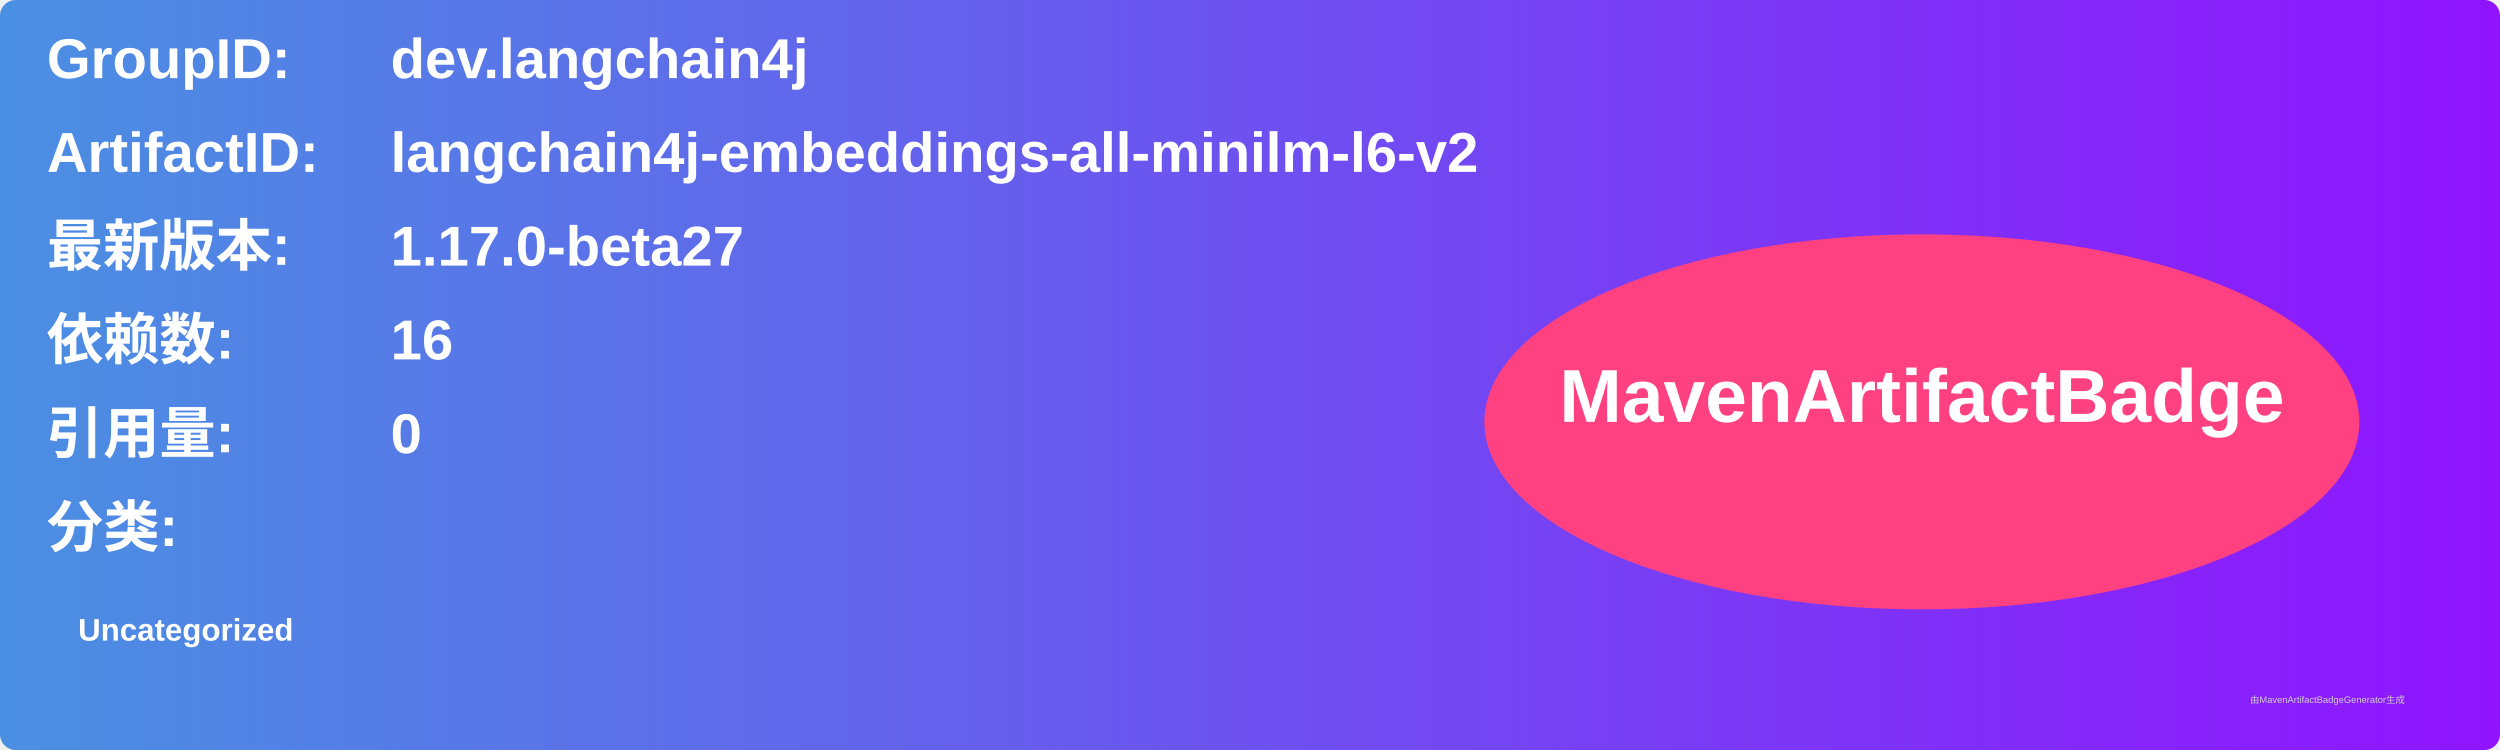
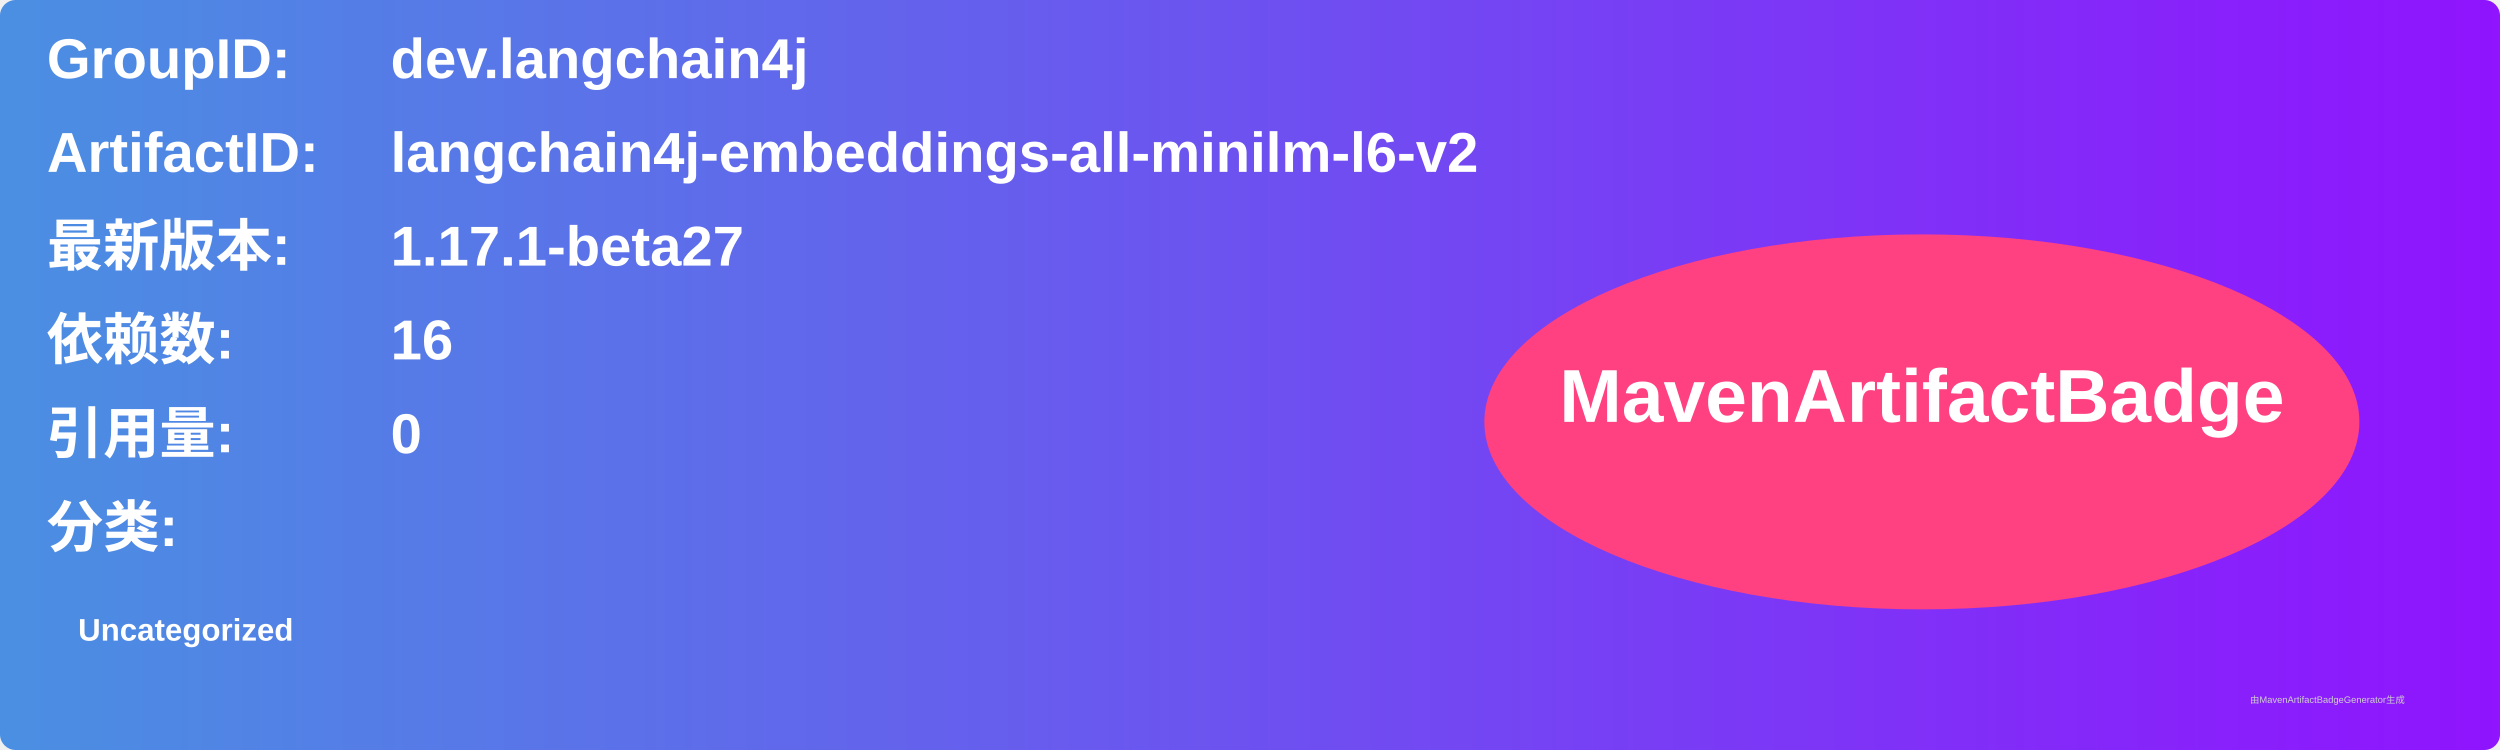
<svg xmlns="http://www.w3.org/2000/svg" width="800" height="240" viewBox="0 0 800 240">
  <linearGradient id="grad" x1="0%" y1="0%" x2="100%" y2="0%">
    <stop offset="0%" stop-color="#4a90e2" />
    <stop offset="100%" stop-color="#9013fe" />
  </linearGradient>
  <rect width="100%" height="100%" rx="5" ry="5" fill="url(#grad)" />
  <g transform="translate(15, 15)">
    <text x="0" y="10" font-family="Arial" font-size="18" fill="white" font-weight="bold" width="260">GroupID:</text>
    <text x="110" y="10" font-family="Arial" font-size="18" fill="white" font-weight="bold" width="460">dev.langchain4j</text>
    <text x="0" y="40" font-family="Arial" font-size="18" fill="white" font-weight="bold" width="260">ArtifactID:</text>
    <text x="110" y="40" font-family="Arial" font-size="18" fill="white" font-weight="bold" width="460">langchain4j-embeddings-all-minilm-l6-v2</text>
    <text x="0" y="70" font-family="Arial" font-size="18" fill="white" font-weight="bold">最新版本:</text>
    <text x="110" y="70" font-family="Arial" font-size="18" fill="white" font-weight="bold">
-       <tspan font-weight="bold">1.17.0-beta27</tspan>
+       <tspan font-weight="bold">1.17.1-beta27</tspan>
    </text>
    <text x="0" y="100" font-family="Arial" font-size="18" fill="white" font-weight="bold">依赖数: </text>
    <text x="110" y="100" font-family="Arial" font-size="18" fill="white">
      <tspan font-weight="bold">16</tspan>
    </text>
    <text x="0" y="130" font-family="Arial" font-size="18" fill="white" font-weight="bold">引用量: </text>
    <text x="110" y="130" font-family="Arial" font-size="18" fill="white">
      <tspan font-weight="bold">0</tspan>
    </text>
    <text x="0" y="160" font-family="Arial" font-size="18" fill="white" font-weight="bold">分类:</text>
    <text x="10" y="190" font-family="Arial" font-size="10" fill="white">
      <tspan font-weight="bold">Uncategorized</tspan>
    </text>
    <ellipse cx="600" cy="120" rx="140" ry="60" fill="#ff4081" />
    <text x="600" y="120" text-anchor="middle" font-family="Arial" font-size="24" fill="white" font-weight="bold">MavenArtifactBadge</text>
  </g>
  <text x="720" y="225" font-family="Arial" font-size="3" fill="#d0d0d0">由MavenArtifactBadgeGenerator生成</text>
</svg>
